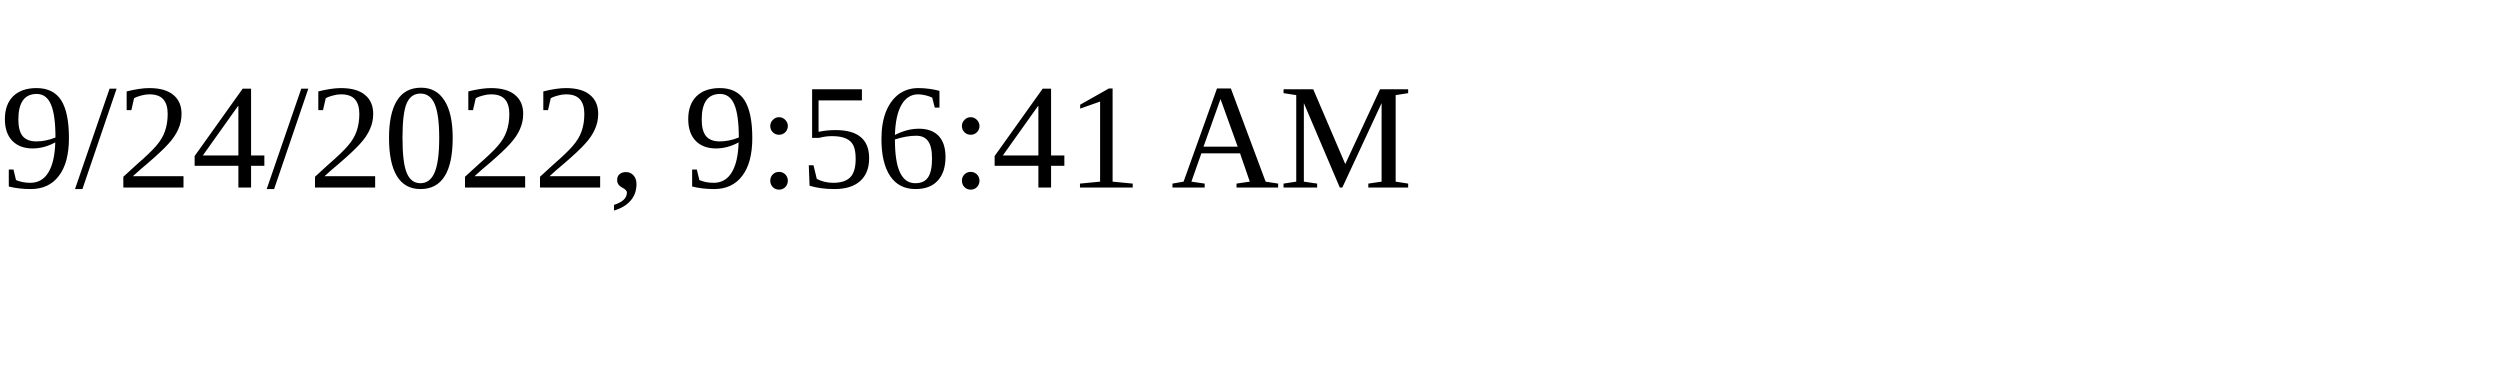
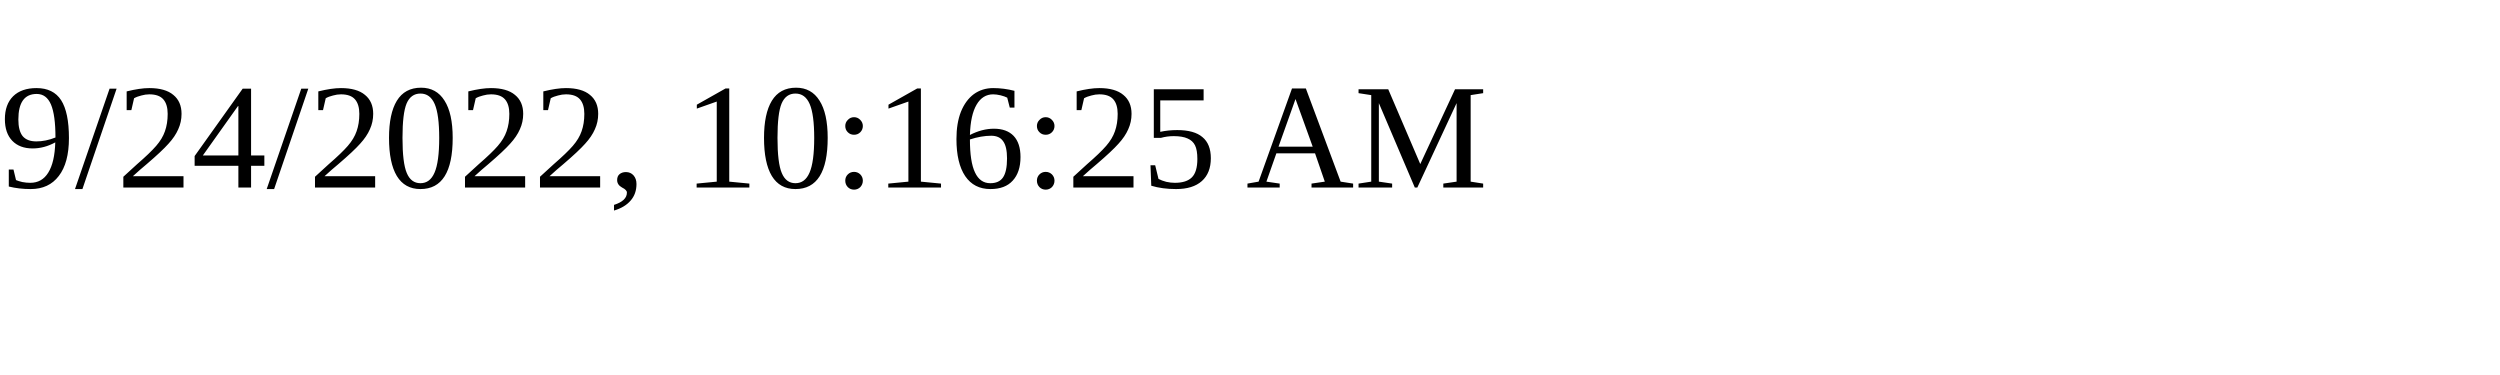
<svg xmlns="http://www.w3.org/2000/svg" height="30" width="200">
-   <text x="0" y="15">9/24/2022, 9:56:41 AM</text>
+   <text x="0" y="15">9/24/2022, 10:16:25 AM</text>
</svg>
